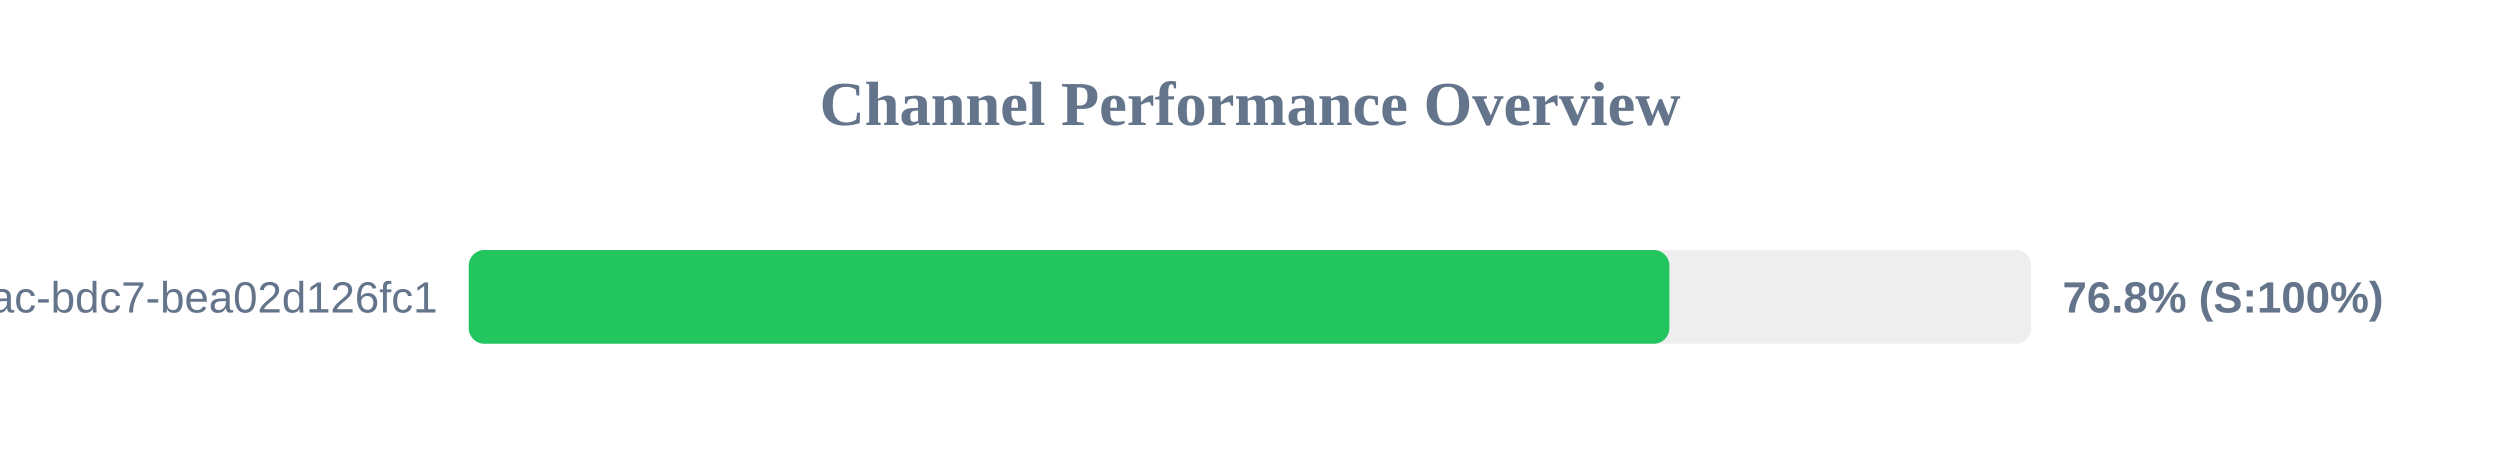
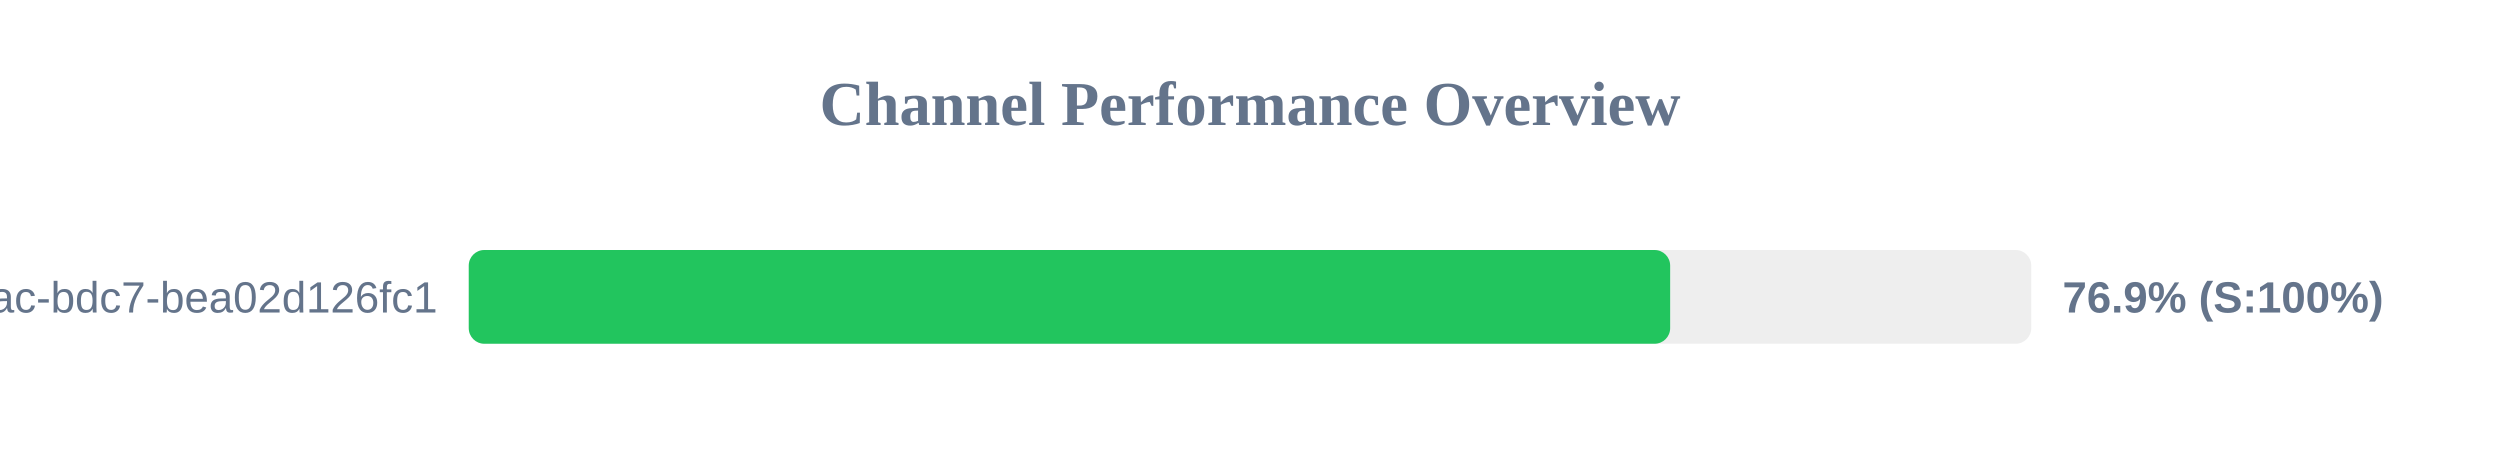
<svg xmlns="http://www.w3.org/2000/svg" width="800" height="150" version="1.1">
  <style>
        .row { font: 14px Arial; fill: #64748b; }
        .score { font: bold 14px Arial; fill: #64748b; }
    </style>
  <text x="400" y="40" text-anchor="middle" font-size="20px" font-weight="bold" fill="#64748b">Channel Performance Overview</text>
  <rect x="150" y="80" width="500" height="30" fill="#eee" rx="5" />
-   <rect x="150" y="80" width="384.2" height="30" fill="#22c55e" rx="5" />
+   <rect x="150" y="80" width="384.45" height="30" fill="#22c55e" rx="5" />
  <text x="140" y="100" text-anchor="end" class="row">?uuid=e31ad3e6-e341-42ac-bdc7-bea02d126fc1</text>
-   <text x="660" y="100" text-anchor="start" class="score">76.8% (S:100%)</text>
+   <text x="660" y="100" text-anchor="start" class="score">76.9% (S:100%)</text>
</svg>
